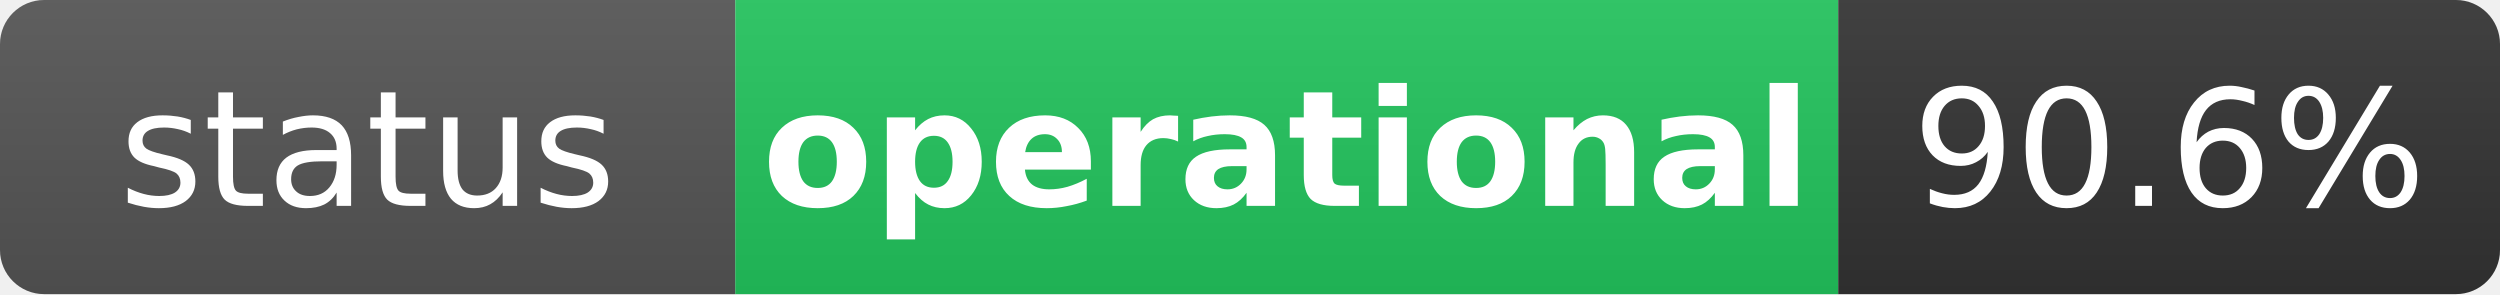
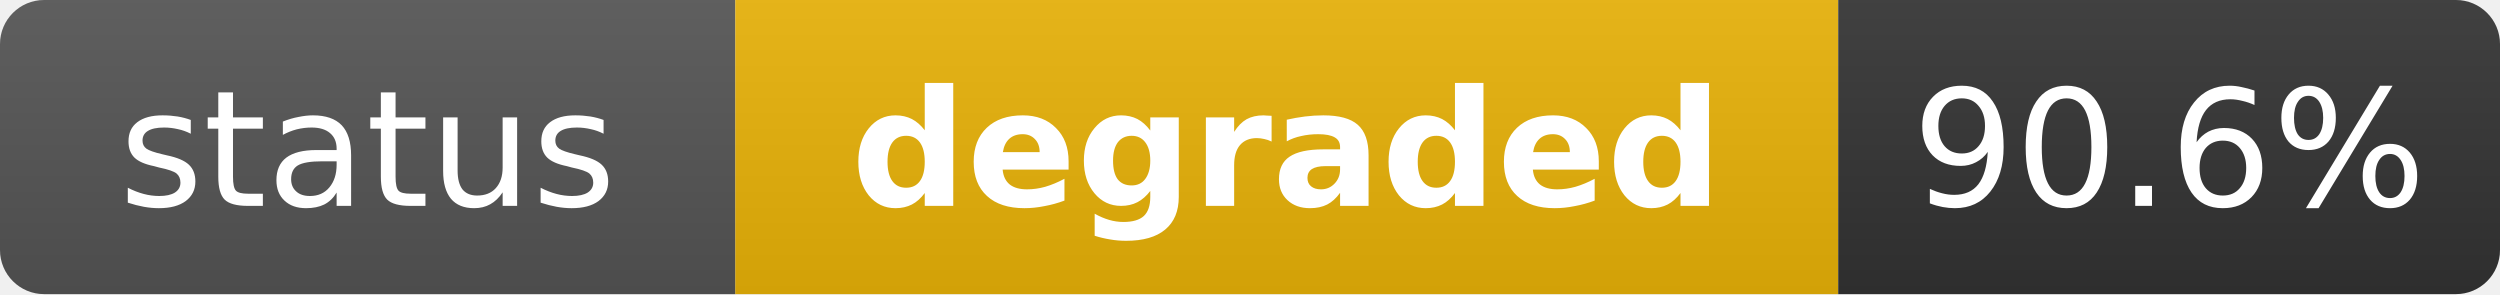
- <svg xmlns="http://www.w3.org/2000/svg" width="170" height="20" role="img" aria-label="status: operational">
+ <svg xmlns="http://www.w3.org/2000/svg" width="170" height="20" role="img" aria-label="status: degraded">
  <linearGradient id="s" x2="0" y2="100%">
    <stop offset="0" stop-color="#bbb" stop-opacity=".1" />
    <stop offset="1" stop-opacity=".1" />
  </linearGradient>
  <clipPath id="r">
    <rect width="170" height="20" rx="3" fill="#fff" />
  </clipPath>
  <g clip-path="url(#r)">
    <rect width="50" height="20" fill="#555" />
-     <rect x="50" width="75" height="20" fill="#22c55e" />
+     <rect x="50" width="75" height="20" fill="#eab308" />
    <rect x="125" width="45" height="20" fill="#333" />
    <rect width="170" height="20" fill="url(#s)" />
  </g>
  <g fill="#fff" text-anchor="middle" font-family="Verdana,Geneva,DejaVu Sans,sans-serif" text-rendering="geometricPrecision" font-size="11">
    <text x="25" y="14" fill="#fff">status</text>
-     <text x="87.5" y="14" fill="#fff" font-weight="bold">operational</text>
+     <text x="87.5" y="14" fill="#fff" font-weight="bold">degraded</text>
    <text x="147.5" y="14" fill="#fff">90.6%</text>
  </g>
</svg>
